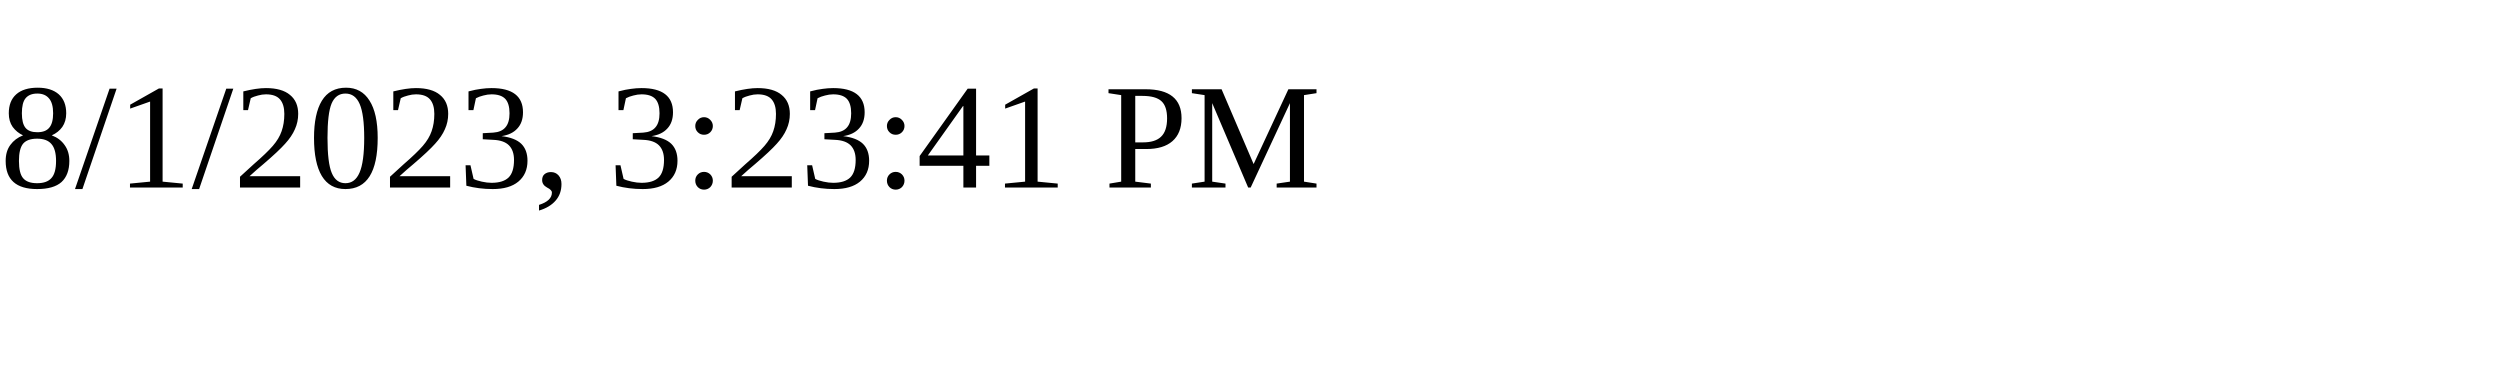
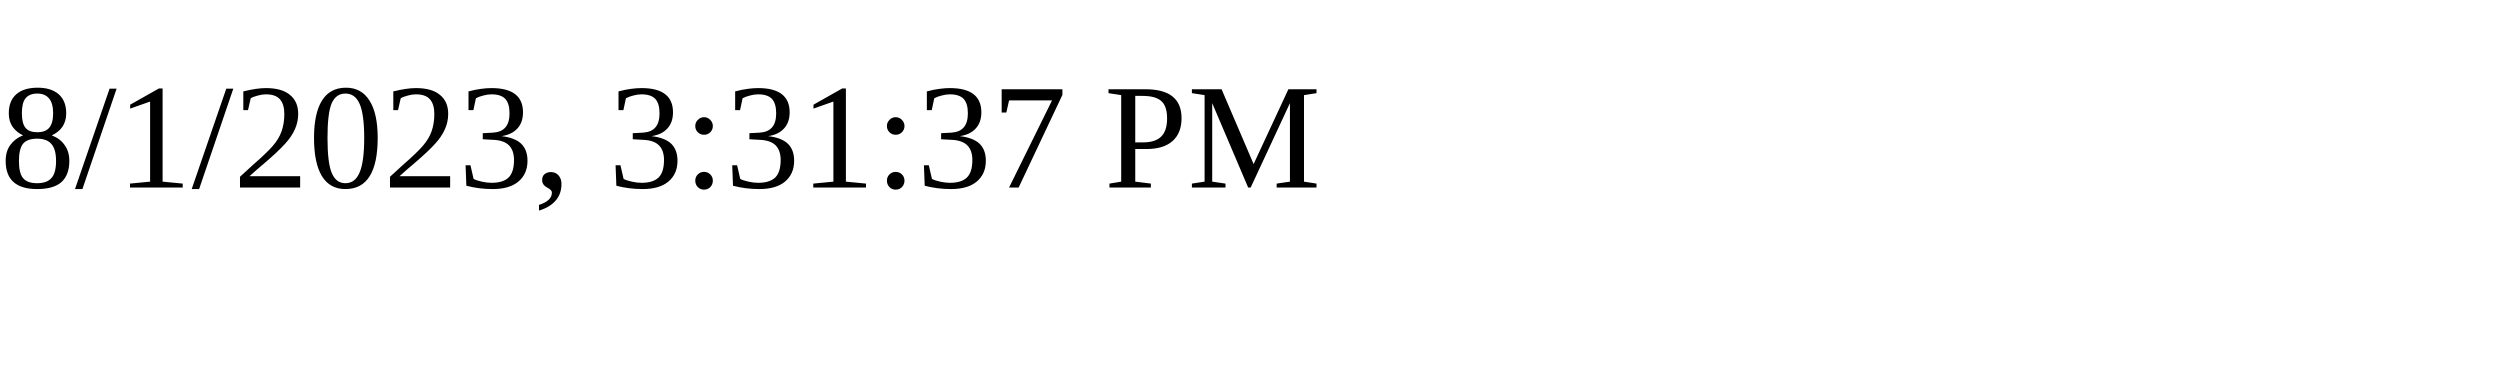
<svg xmlns="http://www.w3.org/2000/svg" height="30" width="200">
-   <text x="0" y="15">8/1/2023, 3:23:41 PM</text>
+   <text x="0" y="15">8/1/2023, 3:31:37 PM</text>
</svg>
